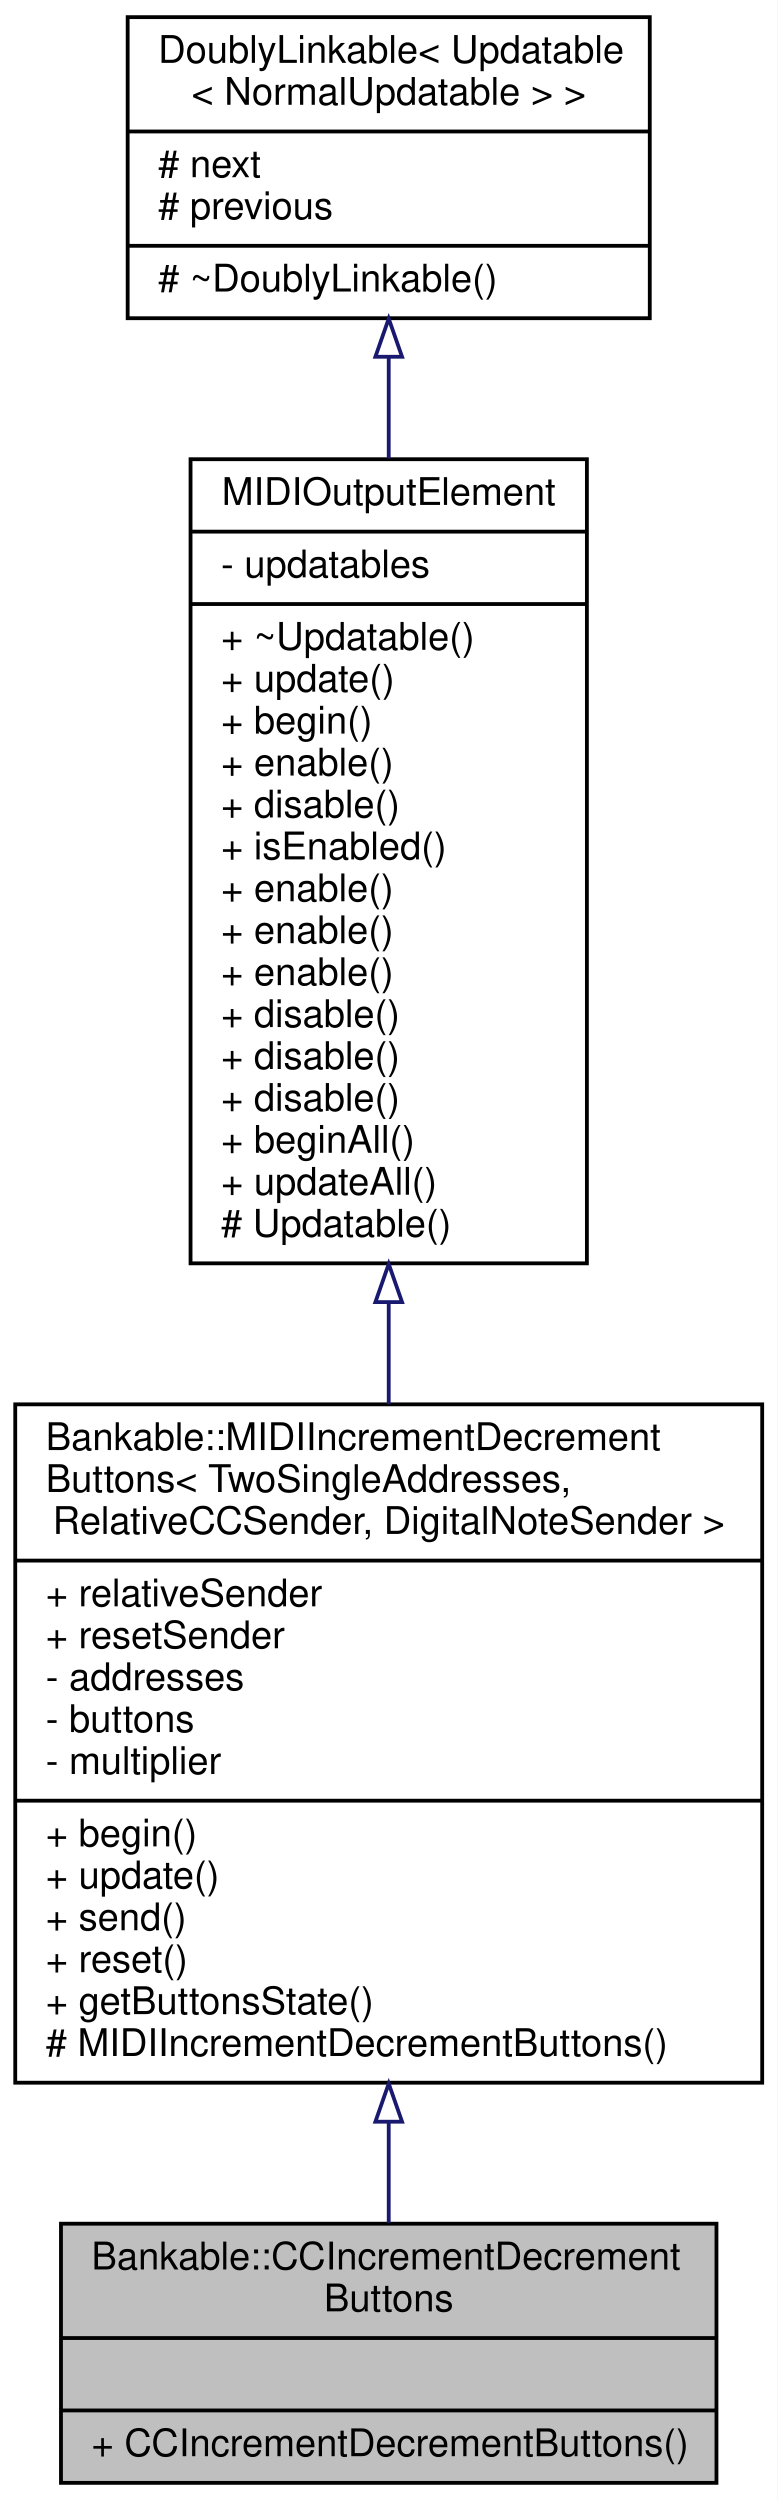
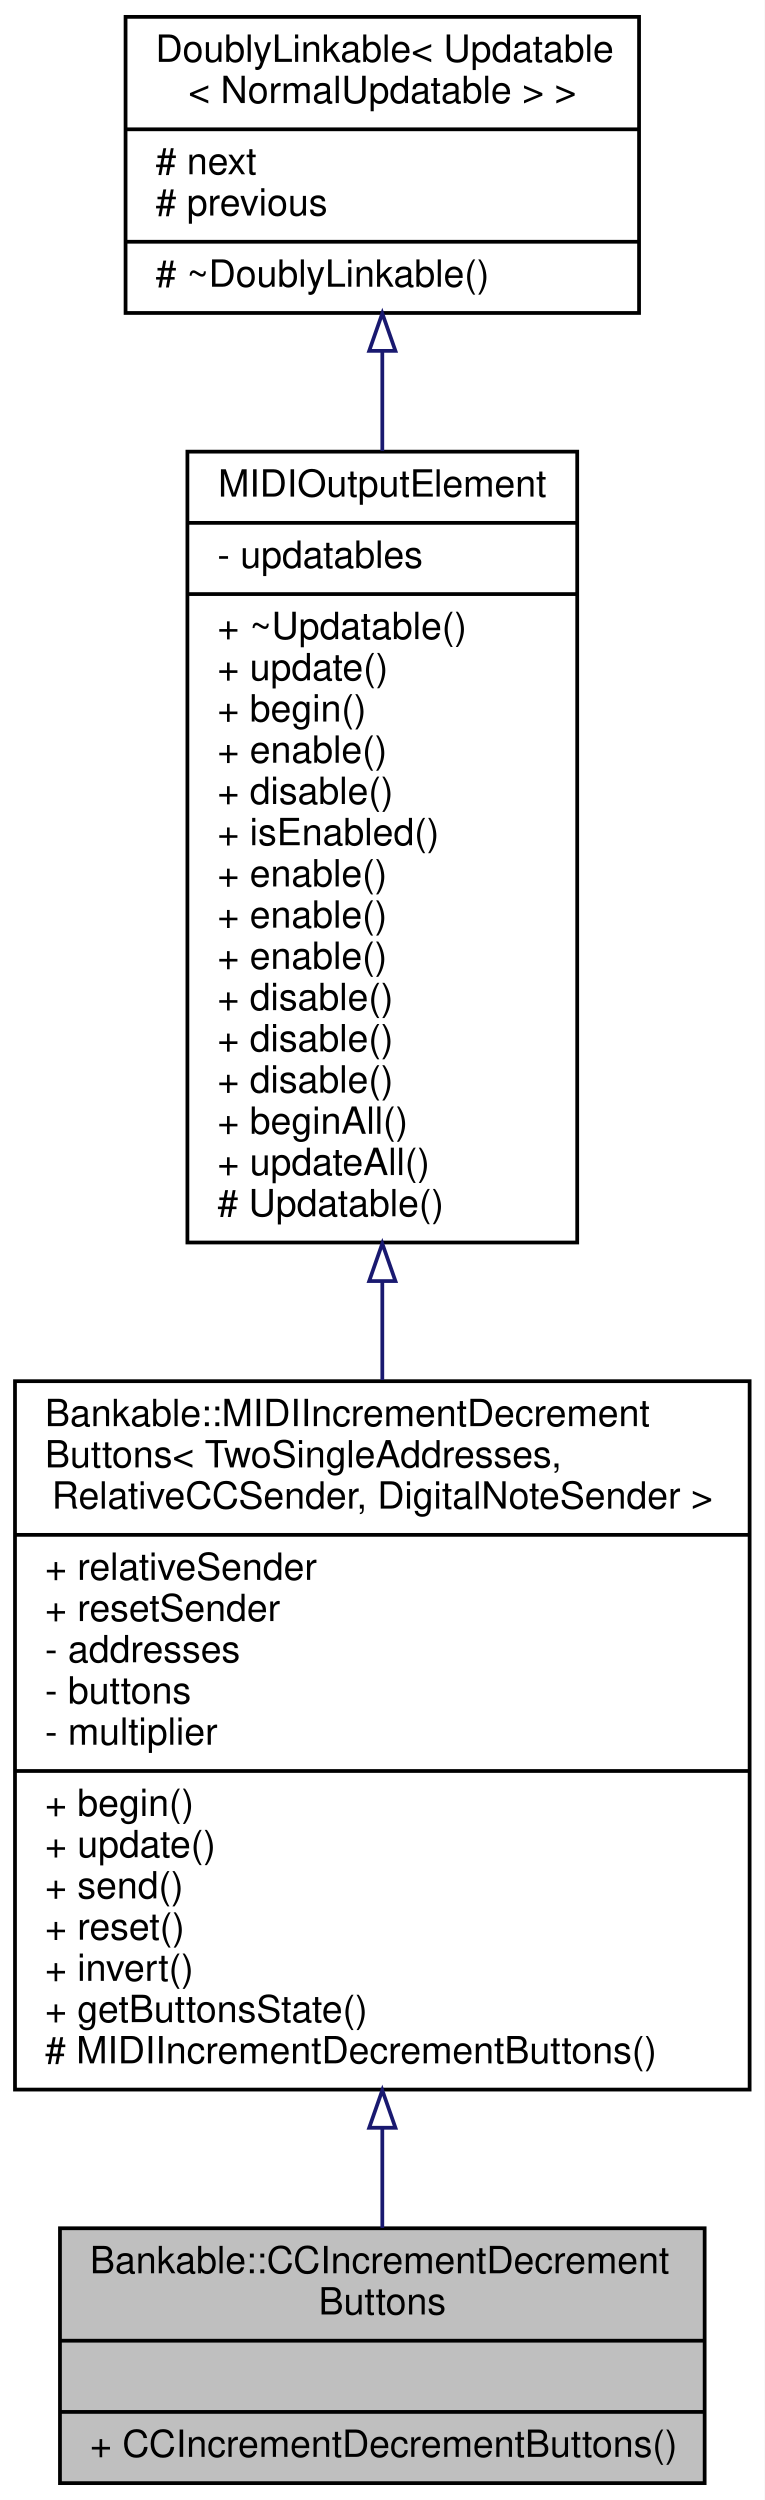
- <svg xmlns="http://www.w3.org/2000/svg" xmlns:xlink="http://www.w3.org/1999/xlink" width="204pt" height="656pt" viewBox="0.00 0.00 204.00 656.00">
-   <g id="graph0" class="graph" transform="scale(1 1) rotate(0) translate(4 652)">
-     <polygon fill="white" stroke="none" points="-4,4 -4,-652 200,-652 200,4 -4,4" />
+ <svg xmlns="http://www.w3.org/2000/svg" xmlns:xlink="http://www.w3.org/1999/xlink" width="204pt" height="667pt" viewBox="0.00 0.00 204.00 667.00">
+   <g id="graph0" class="graph" transform="scale(1 1) rotate(0) translate(4 663)">
+     <polygon fill="white" stroke="none" points="-4,4 -4,-663 200,-663 200,4 -4,4" />
    <g id="node1" class="node">
      <g id="a_node1">
        <a xlink:title="A class of MIDIOutputElements that read the input of two momentary push buttons to increment or decre...">
          <polygon fill="#bfbfbf" stroke="black" points="12,-0.5 12,-68.5 184,-68.5 184,-0.5 12,-0.5" />
          <text text-anchor="start" x="20" y="-56.5" font-family="Helvetica,sans-Serif" font-size="10.00">Bankable::CCIncrementDecrement</text>
          <text text-anchor="middle" x="98" y="-45.5" font-family="Helvetica,sans-Serif" font-size="10.00">Buttons</text>
          <polyline fill="none" stroke="black" points="12,-38.5 184,-38.5 " />
          <text text-anchor="middle" x="98" y="-26.5" font-family="Helvetica,sans-Serif" font-size="10.00"> </text>
          <polyline fill="none" stroke="black" points="12,-19.5 184,-19.5 " />
          <text text-anchor="start" x="20" y="-7.5" font-family="Helvetica,sans-Serif" font-size="10.00">+ CCIncrementDecrementButtons()</text>
        </a>
      </g>
    </g>
    <g id="node2" class="node">
      <g id="a_node2">
        <a xlink:href="../../d1/d2f/classBankable_1_1MIDIIncrementDecrementButtons.html" target="_top" xlink:title=" ">
-           <polygon fill="white" stroke="black" points="-1.42109e-14,-105.5 -1.42109e-14,-283.5 196,-283.5 196,-105.5 -1.42109e-14,-105.5" />
-           <text text-anchor="start" x="8" y="-271.5" font-family="Helvetica,sans-Serif" font-size="10.00">Bankable::MIDIIncrementDecrement</text>
-           <text text-anchor="start" x="8" y="-260.5" font-family="Helvetica,sans-Serif" font-size="10.00">Buttons&lt; TwoSingleAddresses,</text>
-           <text text-anchor="middle" x="98" y="-249.5" font-family="Helvetica,sans-Serif" font-size="10.00"> RelativeCCSender, DigitalNoteSender &gt;</text>
-           <polyline fill="none" stroke="black" points="-1.42109e-14,-242.5 196,-242.5 " />
-           <text text-anchor="start" x="8" y="-230.5" font-family="Helvetica,sans-Serif" font-size="10.00">+ relativeSender</text>
-           <text text-anchor="start" x="8" y="-219.5" font-family="Helvetica,sans-Serif" font-size="10.00">+ resetSender</text>
-           <text text-anchor="start" x="8" y="-208.5" font-family="Helvetica,sans-Serif" font-size="10.00">- addresses</text>
-           <text text-anchor="start" x="8" y="-197.5" font-family="Helvetica,sans-Serif" font-size="10.00">- buttons</text>
-           <text text-anchor="start" x="8" y="-186.5" font-family="Helvetica,sans-Serif" font-size="10.00">- multiplier</text>
-           <polyline fill="none" stroke="black" points="-1.42109e-14,-179.5 196,-179.5 " />
-           <text text-anchor="start" x="8" y="-167.5" font-family="Helvetica,sans-Serif" font-size="10.00">+ begin()</text>
-           <text text-anchor="start" x="8" y="-156.5" font-family="Helvetica,sans-Serif" font-size="10.00">+ update()</text>
-           <text text-anchor="start" x="8" y="-145.5" font-family="Helvetica,sans-Serif" font-size="10.00">+ send()</text>
-           <text text-anchor="start" x="8" y="-134.5" font-family="Helvetica,sans-Serif" font-size="10.00">+ reset()</text>
+           <polygon fill="white" stroke="black" points="-1.42109e-14,-105.5 -1.42109e-14,-294.5 196,-294.5 196,-105.5 -1.42109e-14,-105.5" />
+           <text text-anchor="start" x="8" y="-282.5" font-family="Helvetica,sans-Serif" font-size="10.00">Bankable::MIDIIncrementDecrement</text>
+           <text text-anchor="start" x="8" y="-271.5" font-family="Helvetica,sans-Serif" font-size="10.00">Buttons&lt; TwoSingleAddresses,</text>
+           <text text-anchor="middle" x="98" y="-260.5" font-family="Helvetica,sans-Serif" font-size="10.00"> RelativeCCSender, DigitalNoteSender &gt;</text>
+           <polyline fill="none" stroke="black" points="-1.42109e-14,-253.5 196,-253.5 " />
+           <text text-anchor="start" x="8" y="-241.5" font-family="Helvetica,sans-Serif" font-size="10.00">+ relativeSender</text>
+           <text text-anchor="start" x="8" y="-230.5" font-family="Helvetica,sans-Serif" font-size="10.00">+ resetSender</text>
+           <text text-anchor="start" x="8" y="-219.5" font-family="Helvetica,sans-Serif" font-size="10.00">- addresses</text>
+           <text text-anchor="start" x="8" y="-208.5" font-family="Helvetica,sans-Serif" font-size="10.00">- buttons</text>
+           <text text-anchor="start" x="8" y="-197.5" font-family="Helvetica,sans-Serif" font-size="10.00">- multiplier</text>
+           <polyline fill="none" stroke="black" points="-1.42109e-14,-190.5 196,-190.5 " />
+           <text text-anchor="start" x="8" y="-178.5" font-family="Helvetica,sans-Serif" font-size="10.00">+ begin()</text>
+           <text text-anchor="start" x="8" y="-167.5" font-family="Helvetica,sans-Serif" font-size="10.00">+ update()</text>
+           <text text-anchor="start" x="8" y="-156.5" font-family="Helvetica,sans-Serif" font-size="10.00">+ send()</text>
+           <text text-anchor="start" x="8" y="-145.5" font-family="Helvetica,sans-Serif" font-size="10.00">+ reset()</text>
+           <text text-anchor="start" x="8" y="-134.5" font-family="Helvetica,sans-Serif" font-size="10.00">+ invert()</text>
          <text text-anchor="start" x="8" y="-123.5" font-family="Helvetica,sans-Serif" font-size="10.00">+ getButtonsState()</text>
          <text text-anchor="start" x="8" y="-112.5" font-family="Helvetica,sans-Serif" font-size="10.00"># MIDIIncrementDecrementButtons()</text>
        </a>
      </g>
    </g>
    <g id="edge1" class="edge">
-       <path fill="none" stroke="midnightblue" d="M98,-94.995C98,-85.65 98,-76.694 98,-68.694" />
-       <polygon fill="none" stroke="midnightblue" points="94.5,-95.261 98,-105.261 101.5,-95.261 94.5,-95.261" />
+       <path fill="none" stroke="midnightblue" d="M98,-95.266C98,-85.752 98,-76.667 98,-68.581" />
+       <polygon fill="none" stroke="midnightblue" points="94.5,-95.313 98,-105.313 101.5,-95.313 94.5,-95.313" />
    </g>
    <g id="node3" class="node">
      <g id="a_node3">
        <a xlink:href="../../d1/d55/classAH_1_1Updatable.html" target="_top" xlink:title=" ">
-           <polygon fill="white" stroke="black" points="46,-320.5 46,-531.5 150,-531.5 150,-320.5 46,-320.5" />
-           <text text-anchor="middle" x="98" y="-519.5" font-family="Helvetica,sans-Serif" font-size="10.00">MIDIOutputElement</text>
-           <polyline fill="none" stroke="black" points="46,-512.5 150,-512.5 " />
-           <text text-anchor="start" x="54" y="-500.5" font-family="Helvetica,sans-Serif" font-size="10.00">- updatables</text>
-           <polyline fill="none" stroke="black" points="46,-493.5 150,-493.5 " />
-           <text text-anchor="start" x="54" y="-481.5" font-family="Helvetica,sans-Serif" font-size="10.00">+ ~Updatable()</text>
-           <text text-anchor="start" x="54" y="-470.5" font-family="Helvetica,sans-Serif" font-size="10.00">+ update()</text>
-           <text text-anchor="start" x="54" y="-459.5" font-family="Helvetica,sans-Serif" font-size="10.00">+ begin()</text>
-           <text text-anchor="start" x="54" y="-448.5" font-family="Helvetica,sans-Serif" font-size="10.00">+ enable()</text>
-           <text text-anchor="start" x="54" y="-437.5" font-family="Helvetica,sans-Serif" font-size="10.00">+ disable()</text>
-           <text text-anchor="start" x="54" y="-426.5" font-family="Helvetica,sans-Serif" font-size="10.00">+ isEnabled()</text>
+           <polygon fill="white" stroke="black" points="46,-331.5 46,-542.5 150,-542.5 150,-331.5 46,-331.5" />
+           <text text-anchor="middle" x="98" y="-530.5" font-family="Helvetica,sans-Serif" font-size="10.00">MIDIOutputElement</text>
+           <polyline fill="none" stroke="black" points="46,-523.5 150,-523.5 " />
+           <text text-anchor="start" x="54" y="-511.5" font-family="Helvetica,sans-Serif" font-size="10.00">- updatables</text>
+           <polyline fill="none" stroke="black" points="46,-504.5 150,-504.5 " />
+           <text text-anchor="start" x="54" y="-492.5" font-family="Helvetica,sans-Serif" font-size="10.00">+ ~Updatable()</text>
+           <text text-anchor="start" x="54" y="-481.5" font-family="Helvetica,sans-Serif" font-size="10.00">+ update()</text>
+           <text text-anchor="start" x="54" y="-470.5" font-family="Helvetica,sans-Serif" font-size="10.00">+ begin()</text>
+           <text text-anchor="start" x="54" y="-459.5" font-family="Helvetica,sans-Serif" font-size="10.00">+ enable()</text>
+           <text text-anchor="start" x="54" y="-448.5" font-family="Helvetica,sans-Serif" font-size="10.00">+ disable()</text>
+           <text text-anchor="start" x="54" y="-437.5" font-family="Helvetica,sans-Serif" font-size="10.00">+ isEnabled()</text>
+           <text text-anchor="start" x="54" y="-426.5" font-family="Helvetica,sans-Serif" font-size="10.00">+ enable()</text>
          <text text-anchor="start" x="54" y="-415.5" font-family="Helvetica,sans-Serif" font-size="10.00">+ enable()</text>
          <text text-anchor="start" x="54" y="-404.5" font-family="Helvetica,sans-Serif" font-size="10.00">+ enable()</text>
-           <text text-anchor="start" x="54" y="-393.5" font-family="Helvetica,sans-Serif" font-size="10.00">+ enable()</text>
+           <text text-anchor="start" x="54" y="-393.5" font-family="Helvetica,sans-Serif" font-size="10.00">+ disable()</text>
          <text text-anchor="start" x="54" y="-382.5" font-family="Helvetica,sans-Serif" font-size="10.00">+ disable()</text>
          <text text-anchor="start" x="54" y="-371.5" font-family="Helvetica,sans-Serif" font-size="10.00">+ disable()</text>
-           <text text-anchor="start" x="54" y="-360.5" font-family="Helvetica,sans-Serif" font-size="10.00">+ disable()</text>
-           <text text-anchor="start" x="54" y="-349.5" font-family="Helvetica,sans-Serif" font-size="10.00">+ beginAll()</text>
-           <text text-anchor="start" x="54" y="-338.5" font-family="Helvetica,sans-Serif" font-size="10.00">+ updateAll()</text>
-           <text text-anchor="start" x="54" y="-327.5" font-family="Helvetica,sans-Serif" font-size="10.00"># Updatable()</text>
+           <text text-anchor="start" x="54" y="-360.5" font-family="Helvetica,sans-Serif" font-size="10.00">+ beginAll()</text>
+           <text text-anchor="start" x="54" y="-349.5" font-family="Helvetica,sans-Serif" font-size="10.00">+ updateAll()</text>
+           <text text-anchor="start" x="54" y="-338.5" font-family="Helvetica,sans-Serif" font-size="10.00"># Updatable()</text>
        </a>
      </g>
    </g>
    <g id="edge2" class="edge">
-       <path fill="none" stroke="midnightblue" d="M98,-310.215C98,-301.251 98,-292.288 98,-283.544" />
-       <polygon fill="none" stroke="midnightblue" points="94.5,-310.324 98,-320.324 101.5,-310.324 94.5,-310.324" />
+       <path fill="none" stroke="midnightblue" d="M98,-320.959C98,-312.206 98,-303.434 98,-294.839" />
+       <polygon fill="none" stroke="midnightblue" points="94.5,-321.215 98,-331.215 101.5,-321.215 94.5,-321.215" />
    </g>
    <g id="node4" class="node">
      <g id="a_node4">
        <a xlink:href="../../d4/d23/classDoublyLinkable.html" target="_top" xlink:title=" ">
-           <polygon fill="white" stroke="black" points="29.5,-568.5 29.5,-647.5 166.5,-647.5 166.5,-568.5 29.5,-568.5" />
-           <text text-anchor="start" x="37.5" y="-635.5" font-family="Helvetica,sans-Serif" font-size="10.00">DoublyLinkable&lt; Updatable</text>
-           <text text-anchor="middle" x="98" y="-624.5" font-family="Helvetica,sans-Serif" font-size="10.00">&lt; NormalUpdatable &gt; &gt;</text>
-           <polyline fill="none" stroke="black" points="29.5,-617.5 166.5,-617.5 " />
-           <text text-anchor="start" x="37.5" y="-605.5" font-family="Helvetica,sans-Serif" font-size="10.00"># next</text>
-           <text text-anchor="start" x="37.5" y="-594.5" font-family="Helvetica,sans-Serif" font-size="10.00"># previous</text>
-           <polyline fill="none" stroke="black" points="29.5,-587.5 166.5,-587.5 " />
-           <text text-anchor="start" x="37.5" y="-575.5" font-family="Helvetica,sans-Serif" font-size="10.00"># ~DoublyLinkable()</text>
+           <polygon fill="white" stroke="black" points="29.5,-579.5 29.5,-658.5 166.5,-658.5 166.5,-579.5 29.5,-579.5" />
+           <text text-anchor="start" x="37.5" y="-646.5" font-family="Helvetica,sans-Serif" font-size="10.00">DoublyLinkable&lt; Updatable</text>
+           <text text-anchor="middle" x="98" y="-635.5" font-family="Helvetica,sans-Serif" font-size="10.00">&lt; NormalUpdatable &gt; &gt;</text>
+           <polyline fill="none" stroke="black" points="29.5,-628.5 166.5,-628.5 " />
+           <text text-anchor="start" x="37.5" y="-616.5" font-family="Helvetica,sans-Serif" font-size="10.00"># next</text>
+           <text text-anchor="start" x="37.5" y="-605.5" font-family="Helvetica,sans-Serif" font-size="10.00"># previous</text>
+           <polyline fill="none" stroke="black" points="29.5,-598.5 166.5,-598.5 " />
+           <text text-anchor="start" x="37.5" y="-586.5" font-family="Helvetica,sans-Serif" font-size="10.00"># ~DoublyLinkable()</text>
        </a>
      </g>
    </g>
    <g id="edge3" class="edge">
-       <path fill="none" stroke="midnightblue" d="M98,-558.16C98,-549.809 98,-540.856 98,-531.694" />
-       <polygon fill="none" stroke="midnightblue" points="94.5,-558.385 98,-568.385 101.5,-558.386 94.5,-558.385" />
+       <path fill="none" stroke="midnightblue" d="M98,-569.16C98,-560.809 98,-551.856 98,-542.694" />
+       <polygon fill="none" stroke="midnightblue" points="94.5,-569.385 98,-579.385 101.5,-569.386 94.5,-569.385" />
    </g>
  </g>
</svg>
